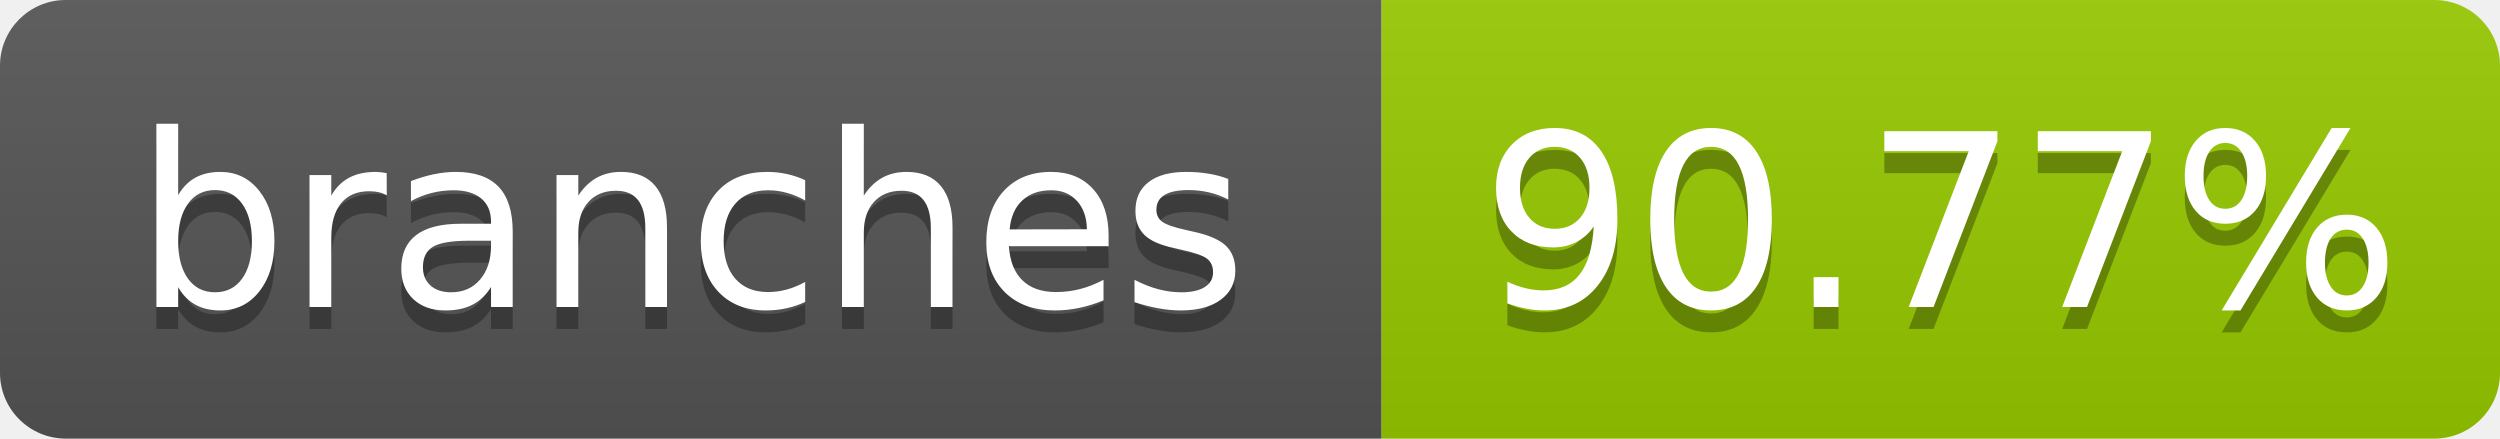
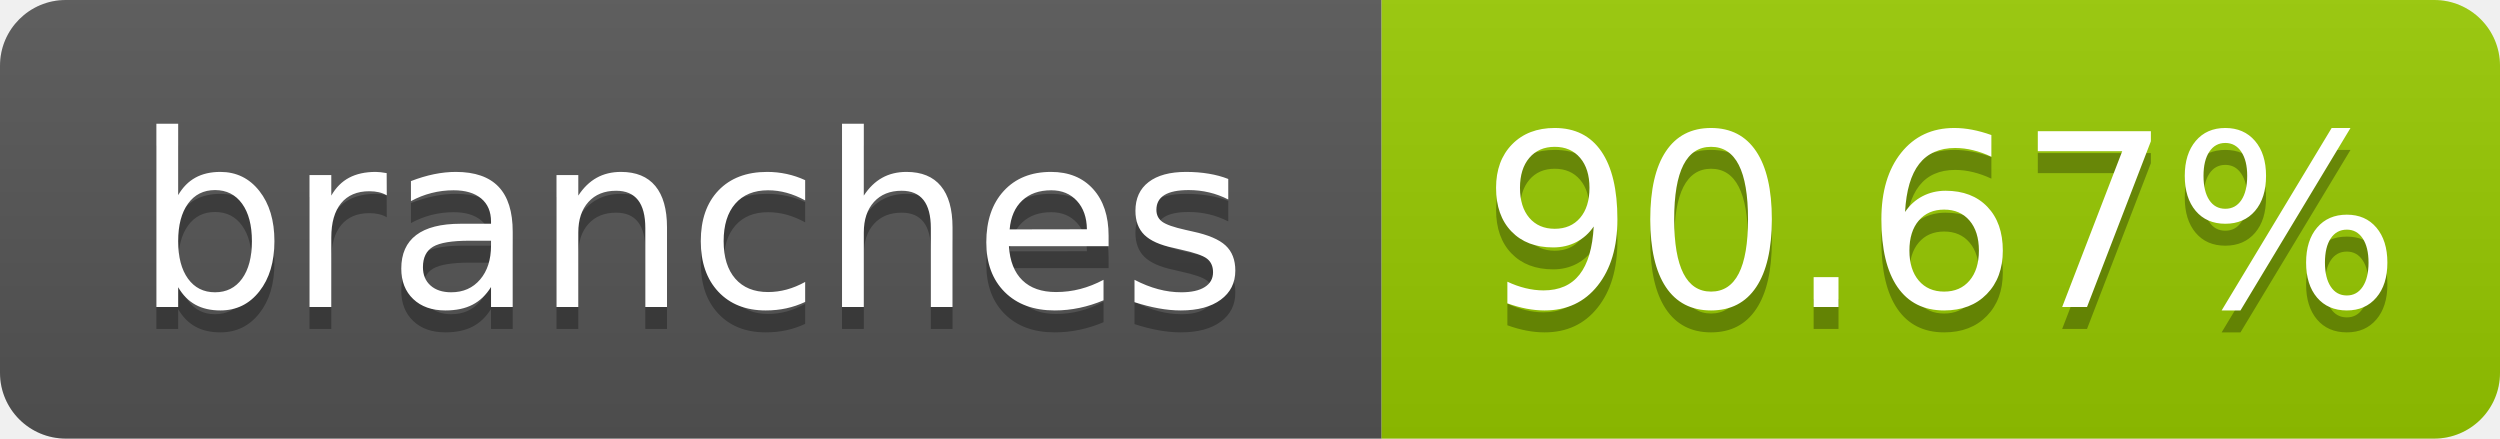
- <svg xmlns="http://www.w3.org/2000/svg" width="114" height="20" role="img" aria-label="branches: 90.77%">
+ <svg xmlns="http://www.w3.org/2000/svg" width="114" height="20" role="img" aria-label="branches: 90.67%">
  <linearGradient id="s" x2="0" y2="100%">
    <stop offset="0" stop-color="#bbb" stop-opacity=".1" />
    <stop offset="1" stop-opacity=".1" />
  </linearGradient>
  <clipPath id="r">
    <rect width="114" height="20" rx="3" fill="#fff" />
  </clipPath>
  <g clip-path="url(#r)">
    <rect width="63" height="20" fill="#555" />
    <rect x="63" width="51" height="20" fill="#97ca00" />
    <rect width="114" height="20" fill="url(#s)" />
  </g>
  <g fill="#fff" text-anchor="middle" font-family="Verdana,Geneva,DejaVu Sans,sans-serif" text-rendering="geometricPrecision" font-size="110">
    <text aria-hidden="true" x="315" y="150" fill="#010101" fill-opacity=".3" transform="scale(.1)" textLength="530">branches</text>
    <text x="315" y="140" transform="scale(.1)" textLength="530">branches</text>
-     <text aria-hidden="true" x="885" y="150" fill="#010101" fill-opacity=".3" transform="scale(.1)" textLength="410">90.77%</text>
-     <text x="885" y="140" transform="scale(.1)" textLength="410">90.77%</text>
+     <text aria-hidden="true" x="885" y="150" fill="#010101" fill-opacity=".3" transform="scale(.1)" textLength="410">90.67%</text>
+     <text x="885" y="140" transform="scale(.1)" textLength="410">90.67%</text>
  </g>
</svg>
